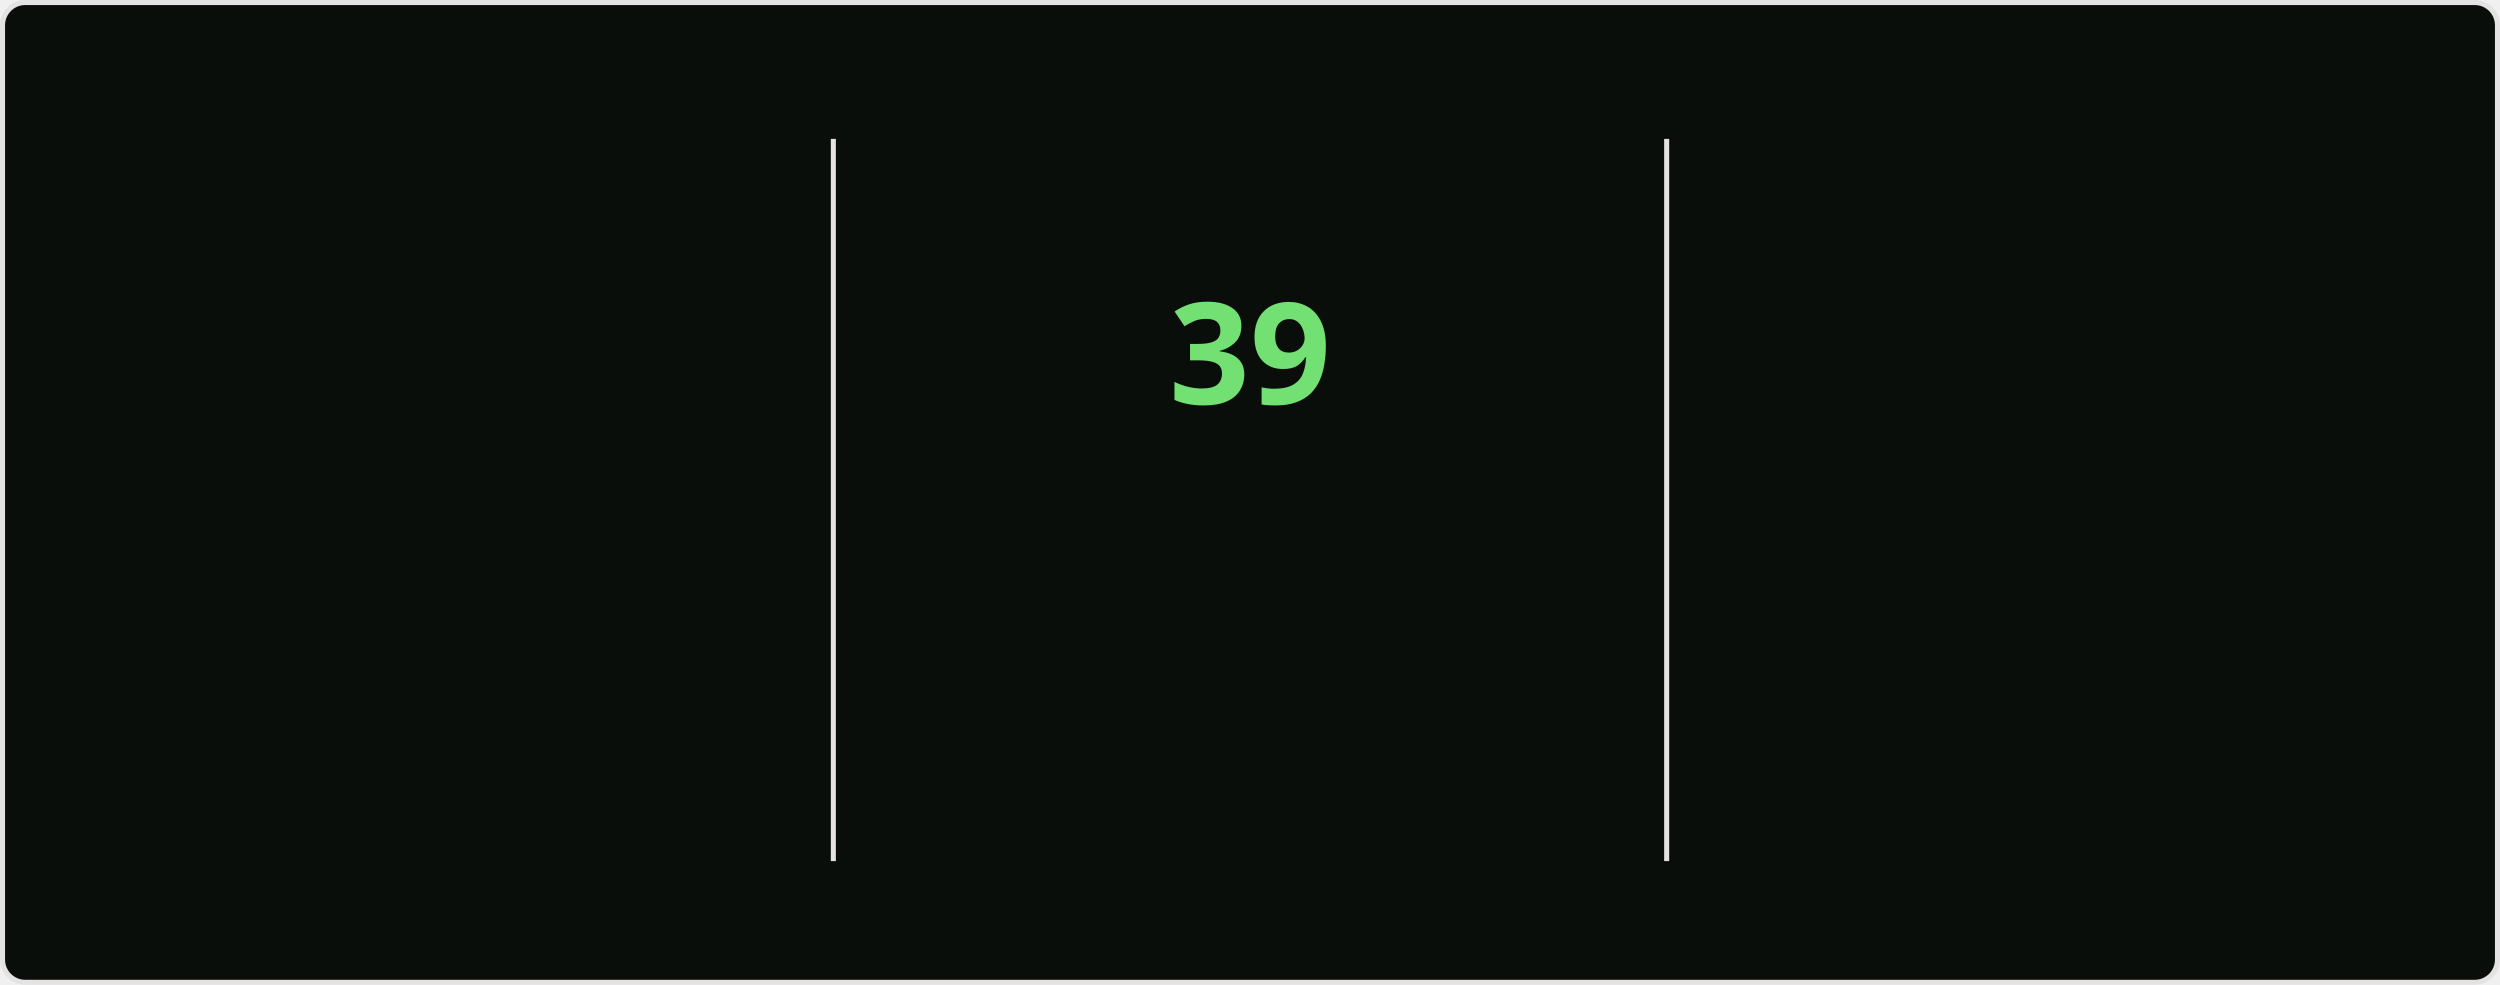
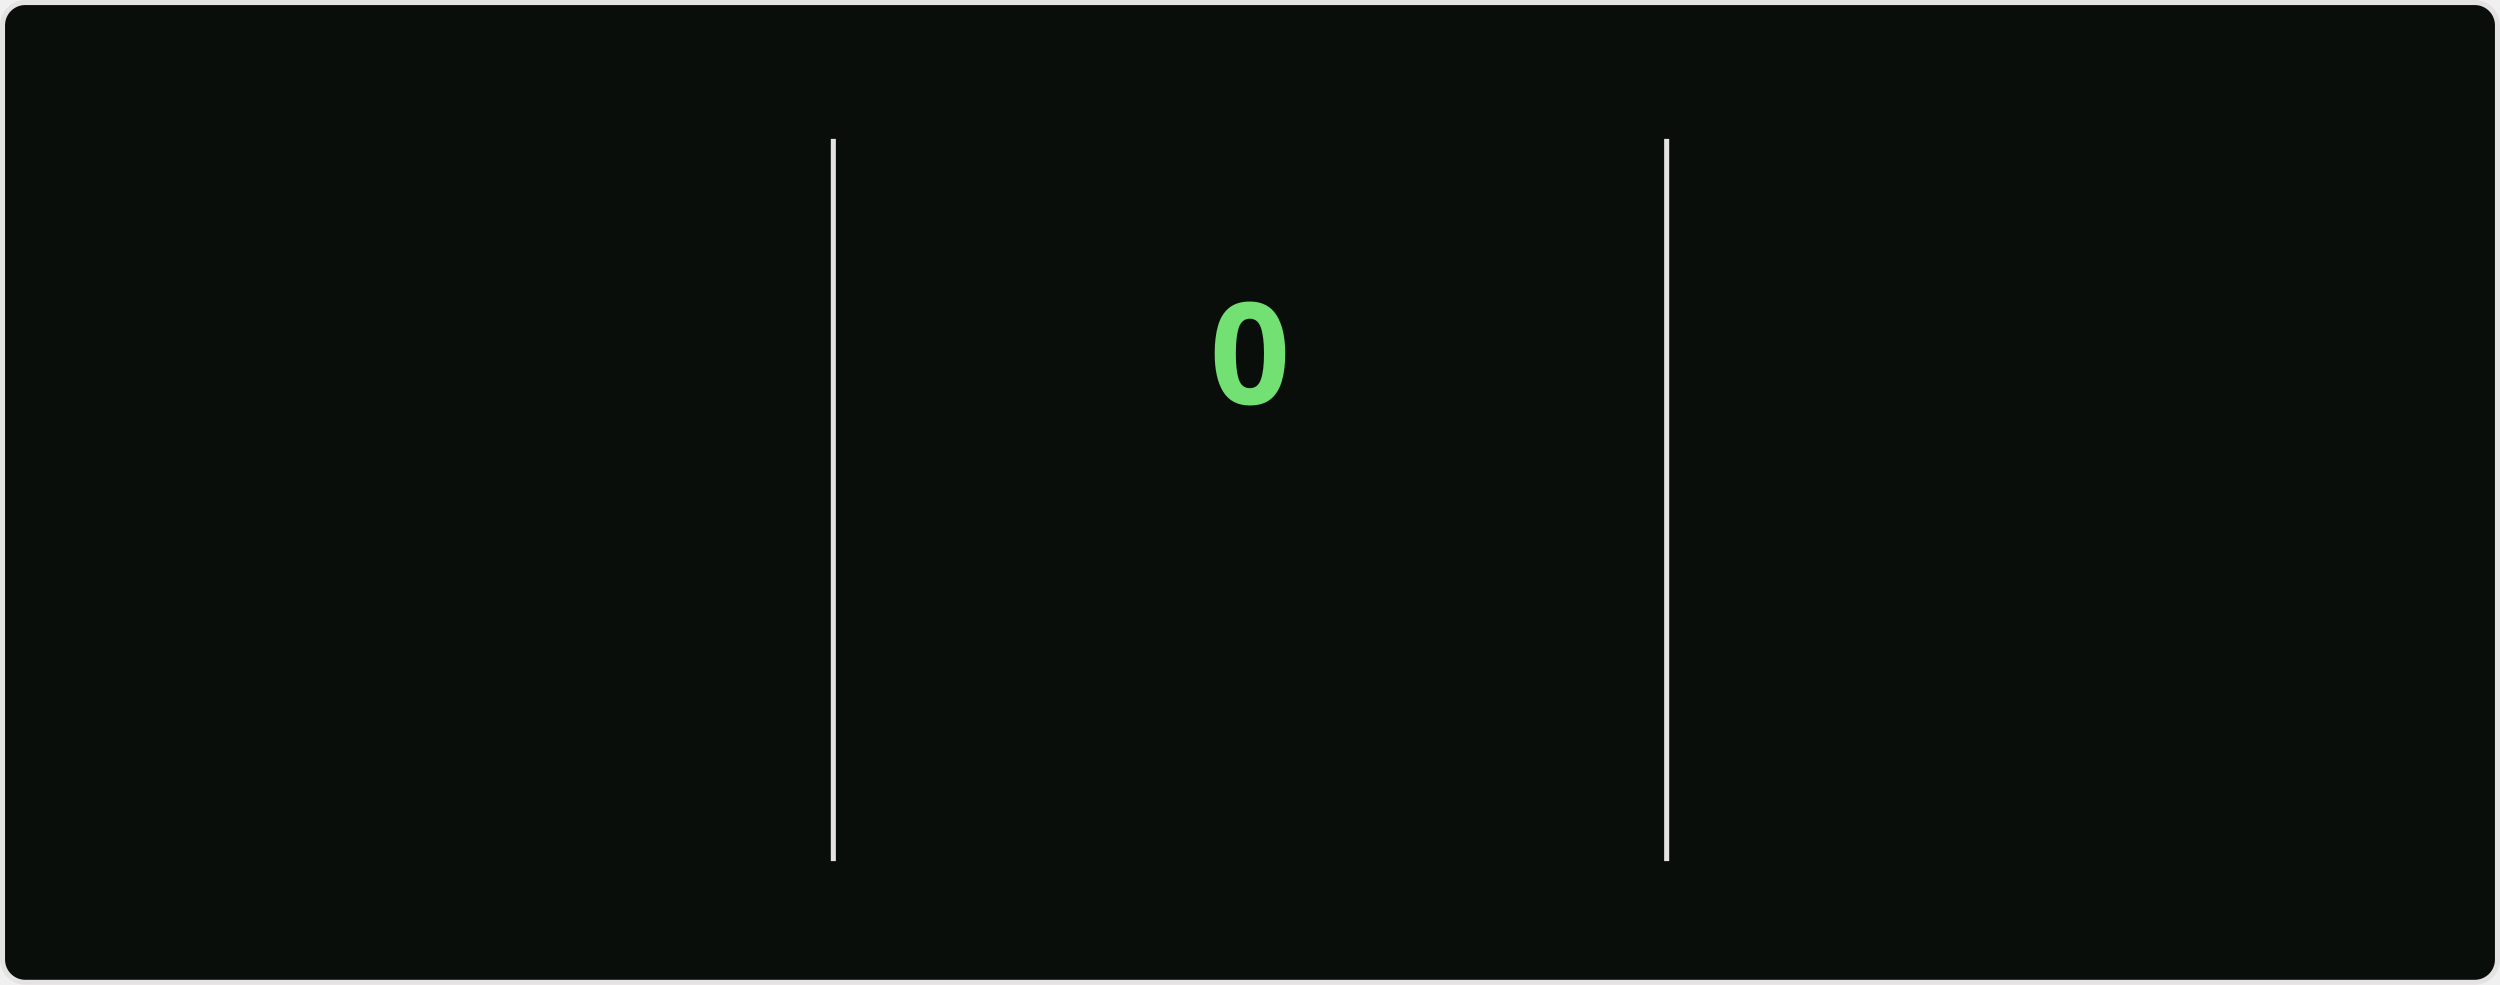
<svg xmlns="http://www.w3.org/2000/svg" style="isolation: isolate" viewBox="0 0 495 195" width="495px" height="195px" direction="ltr">
  <style>
    @keyframes currstreak {
      0% { font-size: 3px; opacity: 0.2; }
      80% { font-size: 34px; opacity: 1; }
      100% { font-size: 28px; opacity: 1; }
    }
    @keyframes fadein {
      0% { opacity: 0; }
      100% { opacity: 1; }
    }
    .big-number {
      font-family: "Segoe UI", Ubuntu, sans-serif;
      font-weight: 700;
      font-size: 28px;
      fill: #bfd5b5;
    }
    .label {
      font-family: "Segoe UI", Ubuntu, sans-serif;
      font-weight: 400;
      font-size: 14px;
      fill: #bfd5b5;
    }
    .range-text {
      font-family: "Segoe UI", Ubuntu, sans-serif;
      font-weight: 400;
      font-size: 12px;
      fill: #8db87a;
    }
    .current-streak-num {
      font-family: "Segoe UI", Ubuntu, sans-serif;
      font-weight: 700;
      font-size: 28px;
      fill: #72e072;
    }</style>
  <defs>
    <clipPath id="outer_rectangle">
      <rect width="495" height="195" rx="4.5" />
    </clipPath>
    <mask id="mask_out_ring_behind_fire">
      <rect width="495" height="195" fill="white" />
      <ellipse id="mask-ellipse" cx="247.5" cy="32" rx="13" ry="18" fill="black" />
    </mask>
  </defs>
  <g clip-path="url(#outer_rectangle)">
    <g style="isolation: isolate">
      <rect fill="#0a0e0a" rx="4.5" x="0.5" y="0.5" width="494" height="194" stroke="#e4e2e2" />
    </g>
    <g style="isolation: isolate">
      <line x1="165" y1="28" x2="165" y2="170" vector-effect="non-scaling-stroke" stroke-width="1" stroke="#e4e2e2" stroke-linejoin="miter" stroke-linecap="square" stroke-miterlimit="3" />
      <line x1="330" y1="28" x2="330" y2="170" vector-effect="non-scaling-stroke" stroke-width="1" stroke="#e4e2e2" stroke-linejoin="miter" stroke-linecap="square" stroke-miterlimit="3" />
    </g>
    <g style="isolation: isolate">
      <g transform="translate(82.5, 48)">
        <text x="0" y="32" stroke-width="0" text-anchor="middle" class="big-number" style="opacity: 0; animation: fadein 0.5s linear forwards 0.6s">
            6.1K
          </text>
      </g>
      <g transform="translate(82.5, 84)">
        <text x="0" y="32" stroke-width="0" text-anchor="middle" class="label" style="opacity: 0; animation: fadein 0.5s linear forwards 0.7s">
            Total Contributions
          </text>
      </g>
      <g transform="translate(82.5, 114)">
        <text x="0" y="32" stroke-width="0" text-anchor="middle" class="range-text" style="opacity: 0; animation: fadein 0.5s linear forwards 0.8s">
            Aug 17 - Present
          </text>
      </g>
    </g>
    <g style="isolation: isolate">
      <g mask="url(#mask_out_ring_behind_fire)">
        <circle cx="247.5" cy="71" r="40" fill="none" stroke="#bfd5b5" stroke-width="5" style="opacity: 0; animation: fadein 0.5s linear forwards 0.4s" />
      </g>
      <g transform="translate(247.5, 19.5)" stroke-opacity="0" style="opacity: 0; animation: fadein 0.5s linear forwards 0.6s">
        <path d="M -12 -0.5 L 15 -0.5 L 15 23.5 L -12 23.5 L -12 -0.5 Z" fill="none" />
        <path d="M 1.5 0.67 C 1.5 0.67 2.24 3.32 2.24 5.47 C 2.24 7.53 0.89 9.2 -1.17 9.2 C -3.23 9.2 -4.79 7.53 -4.79 5.47 L -4.76 5.11 C -6.78 7.51 -8 10.62 -8 13.99 C -8 18.41 -4.42 22 0 22 C 4.42 22 8 18.41 8 13.99 C 8 8.6 5.41 3.79 1.5 0.67 Z M -0.29 19 C -2.07 19 -3.51 17.6 -3.51 15.86 C -3.51 14.24 -2.46 13.1 -0.7 12.74 C 1.07 12.38 2.9 11.53 3.92 10.16 C 4.31 11.45 4.51 12.81 4.51 14.2 C 4.51 16.85 2.36 19 -0.29 19 Z" fill="#bfd5b5" stroke-opacity="0" />
      </g>
      <g transform="translate(247.5, 48)">
        <text x="0" y="32" stroke-width="0" text-anchor="middle" class="current-streak-num" style="animation: currstreak 0.6s linear forwards">
-             39
+             0
          </text>
      </g>
      <g transform="translate(247.5, 108)">
        <text x="0" y="32" stroke-width="0" text-anchor="middle" class="label" style="opacity: 0; animation: fadein 0.5s linear forwards 0.9s">
            Current Streak
          </text>
      </g>
      <g transform="translate(247.5, 145)">
        <text x="0" y="21" stroke-width="0" text-anchor="middle" class="range-text" style="opacity: 0; animation: fadein 0.5s linear forwards 0.9s">
-             Jul 12 - Aug 19
+             0 days
          </text>
      </g>
    </g>
    <g style="isolation: isolate">
      <g transform="translate(412.5, 48)">
        <text x="0" y="32" stroke-width="0" text-anchor="middle" class="big-number" style="opacity: 0; animation: fadein 0.5s linear forwards 1.2s">
            39
          </text>
      </g>
      <g transform="translate(412.5, 84)">
        <text x="0" y="32" stroke-width="0" text-anchor="middle" class="label" style="opacity: 0; animation: fadein 0.5s linear forwards 1.3s">
            Longest Streak
          </text>
      </g>
      <g transform="translate(412.5, 114)">
        <text x="0" y="32" stroke-width="0" text-anchor="middle" class="range-text" style="opacity: 0; animation: fadein 0.5s linear forwards 1.4s">
            Jul 12 - Aug 19
          </text>
      </g>
    </g>
  </g>
</svg>
